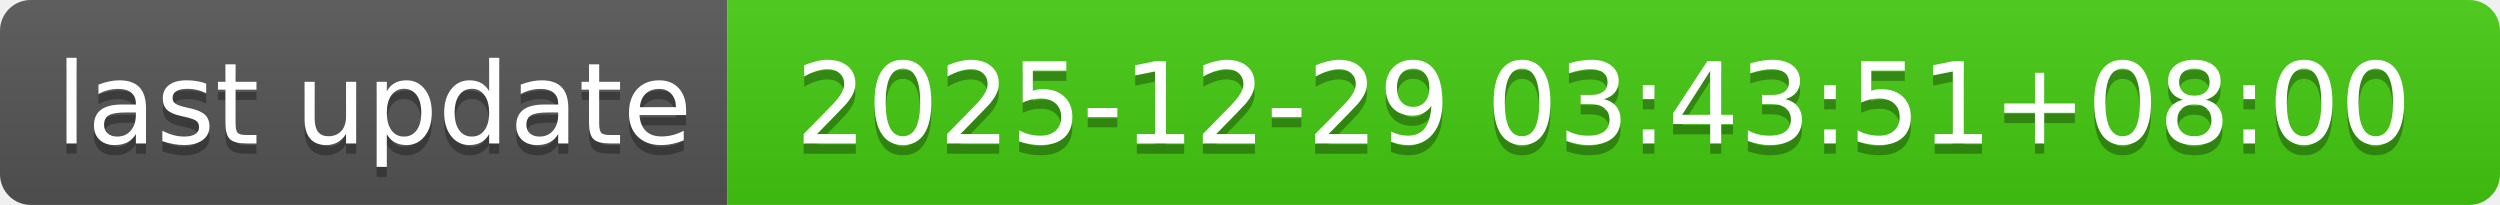
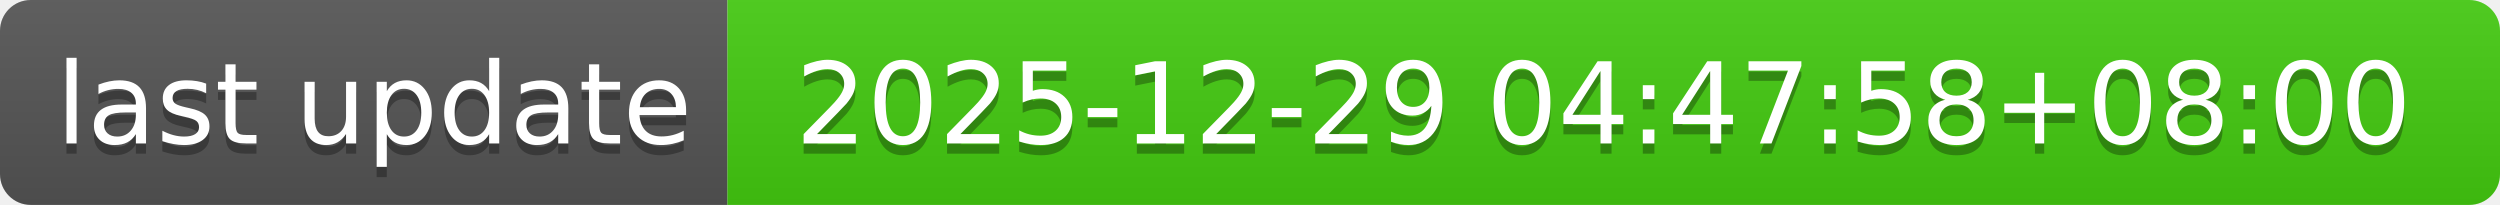
- <svg xmlns="http://www.w3.org/2000/svg" width="244" height="20" role="img" aria-label="last update: 2025-12-29 03:43:51+08:00">
+ <svg xmlns="http://www.w3.org/2000/svg" width="244" height="20" role="img" aria-label="last update: 2025-12-29 04:47:58+08:00">
  <linearGradient id="s" x2="0" y2="100%">
    <stop offset="0" stop-color="#bbb" stop-opacity=".1" />
    <stop offset="1" stop-opacity=".1" />
  </linearGradient>
  <clipPath id="r">
    <rect width="244" height="20" rx="3" fill="#fff" />
  </clipPath>
  <g clip-path="url(#r)">
    <rect width="71" height="20" fill="#555" />
    <rect x="71" width="173" height="20" fill="#4c1" />
    <rect width="244" height="20" fill="url(#s)" />
  </g>
  <g fill="#fff" text-anchor="middle" font-family="Verdana,Geneva,DejaVu Sans,sans-serif" text-rendering="geometricPrecision" font-size="110">
    <text aria-hidden="true" x="365" y="150" fill="#010101" fill-opacity=".3" transform="scale(.1)" textLength="610">last update</text>
    <text x="365" y="140" transform="scale(.1)" fill="#fff" textLength="610">last update</text>
-     <text aria-hidden="true" x="1565" y="150" fill="#010101" fill-opacity=".3" transform="scale(.1)" textLength="1630">2025-12-29 03:43:51+08:00</text>
-     <text x="1565" y="140" transform="scale(.1)" fill="#fff" textLength="1630">2025-12-29 03:43:51+08:00</text>
+     <text aria-hidden="true" x="1565" y="150" fill="#010101" fill-opacity=".3" transform="scale(.1)" textLength="1630">2025-12-29 04:47:58+08:00</text>
+     <text x="1565" y="140" transform="scale(.1)" fill="#fff" textLength="1630">2025-12-29 04:47:58+08:00</text>
  </g>
</svg>
